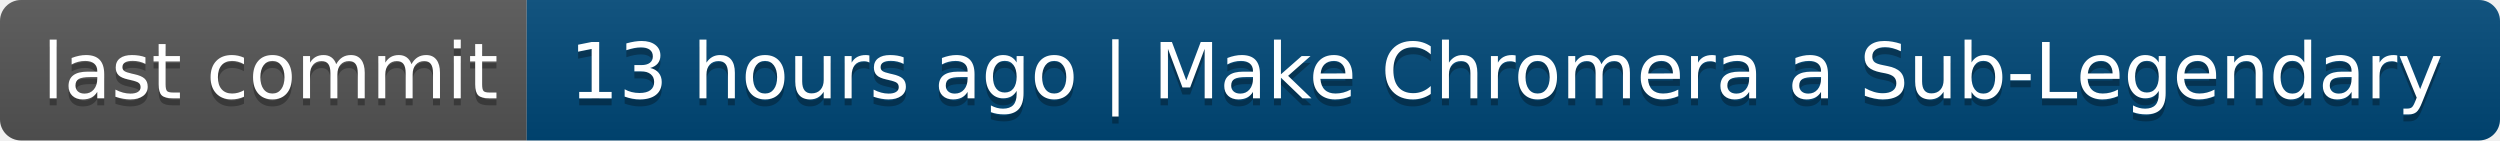
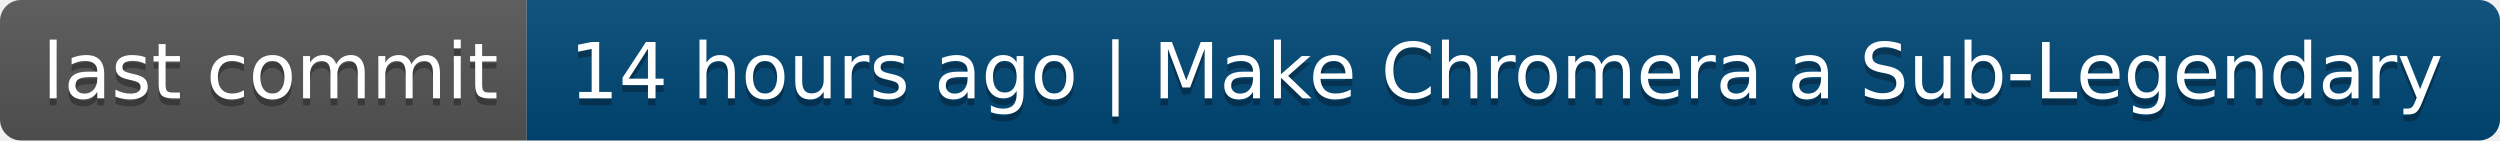
- <svg xmlns="http://www.w3.org/2000/svg" width="356" height="20" role="img" aria-label="last commit: 13 hours ago | Make Chromera a Sub-Legendary">
+ <svg xmlns="http://www.w3.org/2000/svg" width="356" height="20" role="img" aria-label="last commit: 14 hours ago | Make Chromera a Sub-Legendary">
  <linearGradient id="s" x2="0" y2="100%">
    <stop offset="0" stop-color="#bbb" stop-opacity=".1" />
    <stop offset="1" stop-opacity=".1" />
  </linearGradient>
  <clipPath id="r">
    <rect width="356" height="20" rx="3" fill="#fff" />
  </clipPath>
  <g clip-path="url(#r)">
    <rect width="75" height="20" fill="#555" />
    <rect x="75" width="281" height="20" fill="#004878" />
    <rect width="356" height="20" fill="url(#s)" />
  </g>
  <g fill="#fff" text-anchor="middle" font-family="Verdana,Geneva,DejaVu Sans,sans-serif" text-rendering="geometricPrecision" font-size="110">
    <text aria-hidden="true" x="385" y="150" fill="#010101" fill-opacity=".3" transform="scale(.1)" textLength="650">last commit</text>
    <text x="385" y="140" transform="scale(.1)" fill="#fff" textLength="650">last commit</text>
-     <text aria-hidden="true" x="2145" y="150" fill="#010101" fill-opacity=".3" transform="scale(.1)" textLength="2710">13 hours ago | Make Chromera a Sub-Legendary</text>
-     <text x="2145" y="140" transform="scale(.1)" fill="#fff" textLength="2710">13 hours ago | Make Chromera a Sub-Legendary</text>
+     <text aria-hidden="true" x="2145" y="150" fill="#010101" fill-opacity=".3" transform="scale(.1)" textLength="2710">14 hours ago | Make Chromera a Sub-Legendary</text>
+     <text x="2145" y="140" transform="scale(.1)" fill="#fff" textLength="2710">14 hours ago | Make Chromera a Sub-Legendary</text>
  </g>
</svg>
